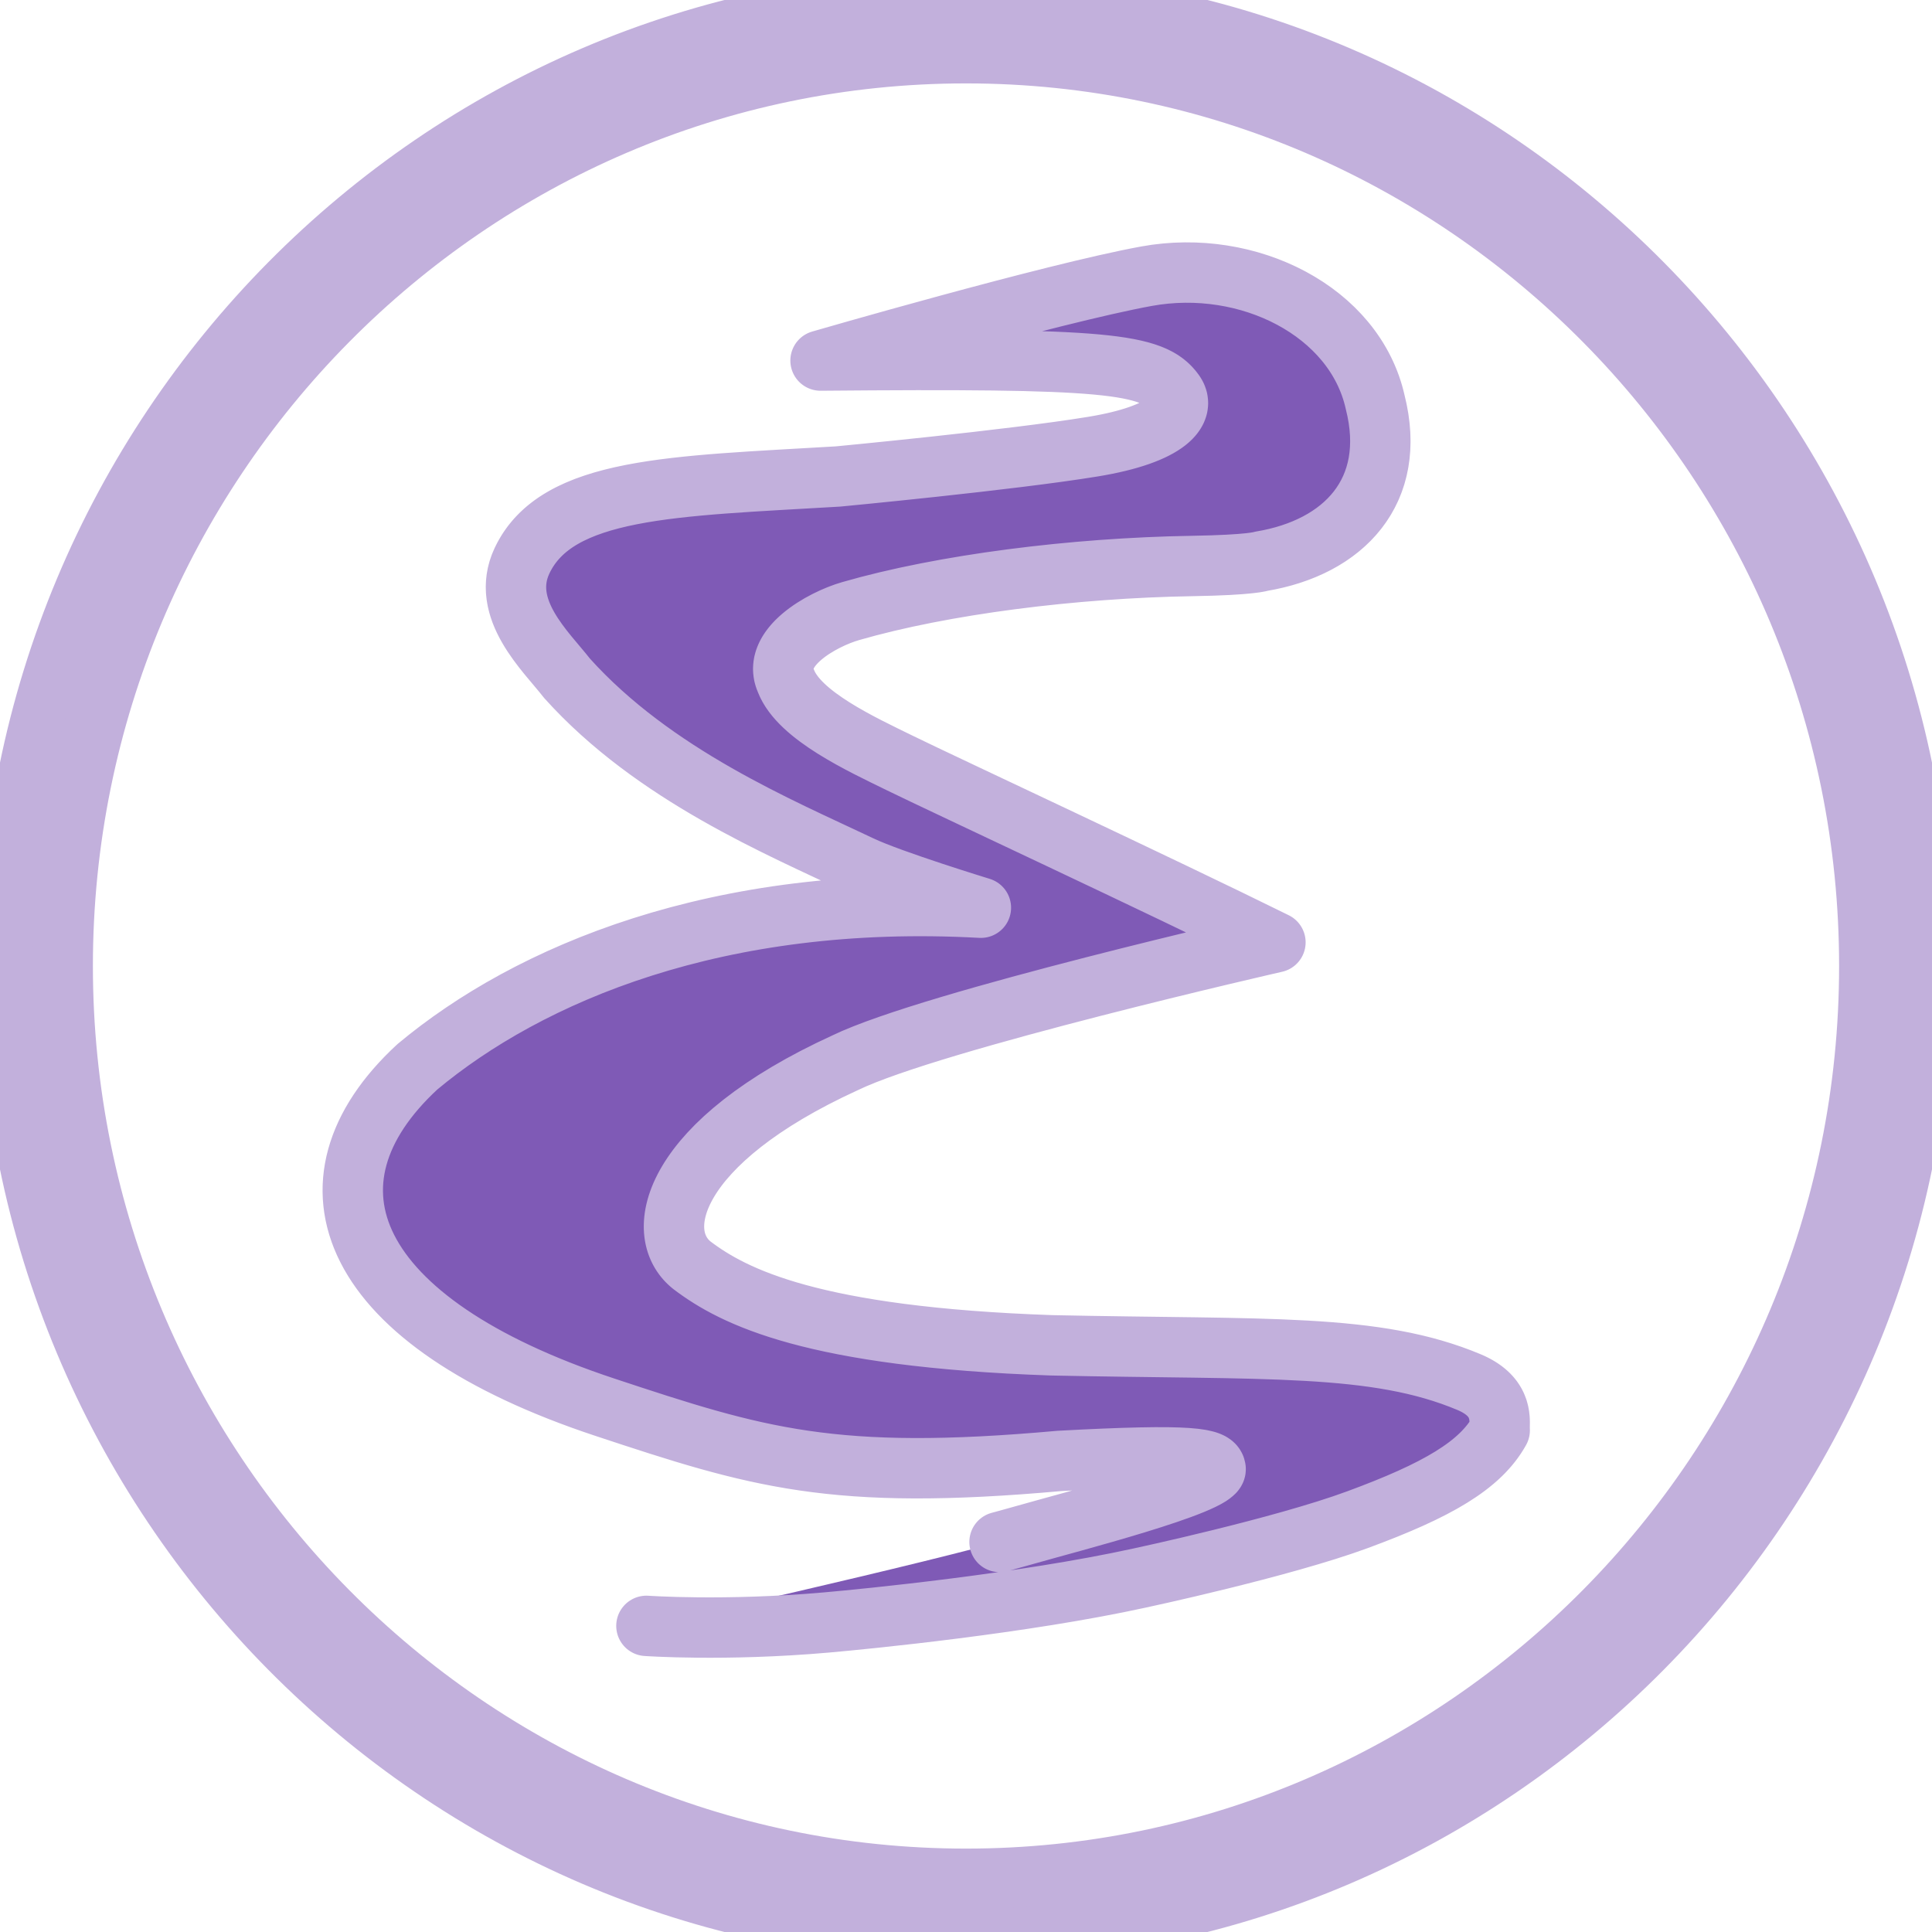
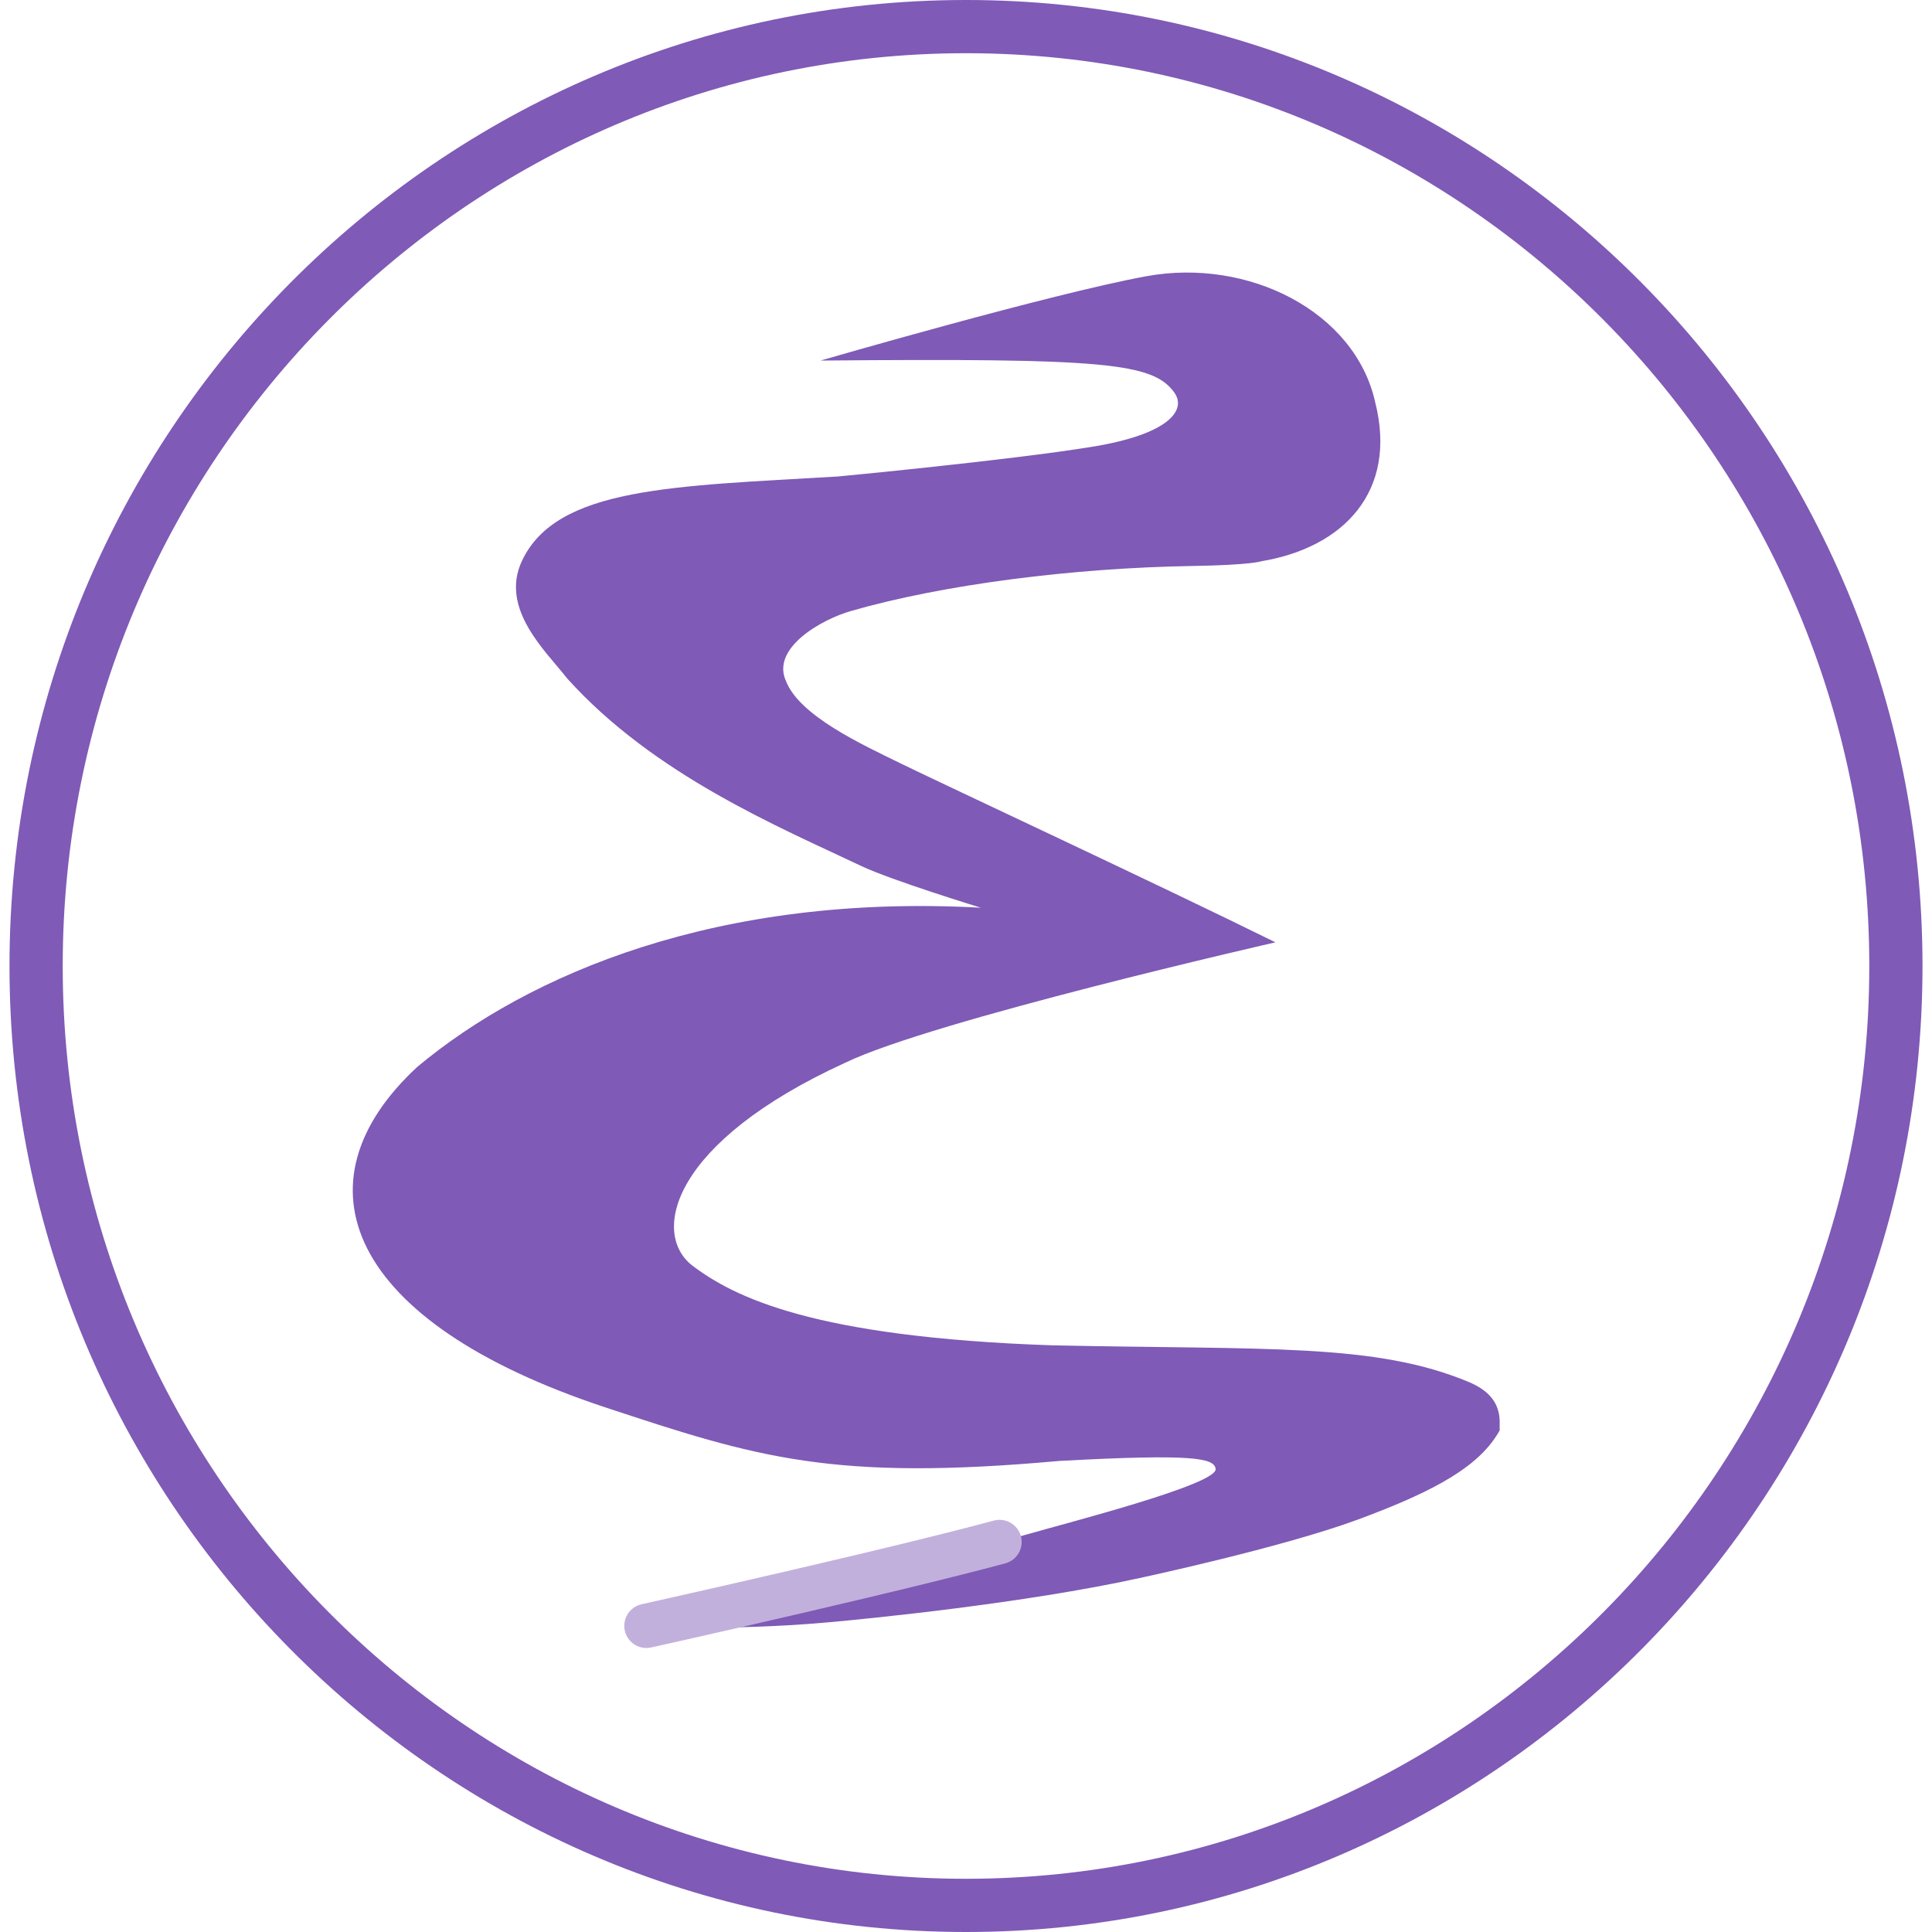
<svg xmlns="http://www.w3.org/2000/svg" viewBox="0 0 24 24" role="img" aria-label="GNU Emacs">
-   <style>@keyframes tss_gnuemacs_fl{0%{fill-opacity:0.28}36%,84%{fill-opacity:1}100%{fill-opacity:0.28}}.tss_gnuemacs_fl{animation:tss_gnuemacs_fl 3.6s cubic-bezier(0.22,1,0.36,1) infinite}@keyframes tss_gnuemacs_sp0{0%,0%{stroke-dashoffset:100;stroke-opacity:1}30%,78%{stroke-dashoffset:0;stroke-opacity:0.25}100%{stroke-dashoffset:-100;stroke-opacity:1}}.tss_gnuemacs_sp0{stroke-dasharray:100;animation:tss_gnuemacs_sp0 3.6s cubic-bezier(0.22,1,0.36,1) infinite}@keyframes tss_gnuemacs_sp1{0%,6%{stroke-dashoffset:100;stroke-opacity:1}35%,78%{stroke-dashoffset:0;stroke-opacity:0.25}100%{stroke-dashoffset:-100;stroke-opacity:1}}.tss_gnuemacs_sp1{stroke-dasharray:100;animation:tss_gnuemacs_sp1 3.6s cubic-bezier(0.22,1,0.36,1) infinite}@keyframes tss_gnuemacs_sp2{0%,12%{stroke-dashoffset:100;stroke-opacity:1}40%,78%{stroke-dashoffset:0;stroke-opacity:0.25}100%{stroke-dashoffset:-100;stroke-opacity:1}}.tss_gnuemacs_sp2{stroke-dasharray:100;animation:tss_gnuemacs_sp2 3.6s cubic-bezier(0.22,1,0.36,1) infinite}@media (prefers-reduced-motion: reduce){.tss_gnuemacs_fl{animation:none!important;fill-opacity:1!important}.tss_gnuemacs_sp0{animation:none!important;stroke-dashoffset:0!important;stroke-opacity:0!important}.tss_gnuemacs_sp1{animation:none!important;stroke-dashoffset:0!important;stroke-opacity:0!important}.tss_gnuemacs_sp2{animation:none!important;stroke-dashoffset:0!important;stroke-opacity:0!important}}</style>
-   <path class="tss_gnuemacs_fl" fill="#7F5AB6" fill-rule="evenodd" d="M12,24C5.448,24,0.118,18.617,0.118,12S5.448,0,12,0c6.552,0,11.882,5.383,11.882,12S18.552,24,12,24z M12,0.661 C5.813,0.661,0.779,5.748,0.779,12S5.813,23.339,12,23.339c6.187,0,11.221-5.086,11.221-11.339S18.187,0.661,12,0.661z M8.03,20.197 c0,0,0.978,0.069,2.236-0.042c0.51-0.045,2.444-0.235,3.891-0.552c0,0,1.764-0.377,2.707-0.725c0.987-0.364,1.524-0.673,1.766-1.11 c-0.011-0.09,0.074-0.408-0.381-0.599c-1.164-0.488-2.514-0.4-5.185-0.457c-2.962-0.102-3.948-0.598-4.472-0.997 c-0.503-0.405-0.25-1.526,1.907-2.513c1.086-0.526,5.345-1.496,5.345-1.496c-1.434-0.709-4.109-1.955-4.659-2.224 c-0.482-0.236-1.254-0.591-1.421-1.021c-0.19-0.413,0.448-0.768,0.804-0.87c1.147-0.331,2.766-0.536,4.24-0.56 c0.741-0.012,0.861-0.059,0.861-0.059c1.022-0.17,1.695-0.869,1.414-1.976c-0.252-1.13-1.579-1.795-2.84-1.565 c-1.188,0.217-4.05,1.048-4.05,1.048c3.539-0.031,4.131,0.028,4.395,0.398c0.156,0.218-0.071,0.518-1.015,0.672 c-1.027,0.168-3.163,0.37-3.163,0.37c-2.049,0.122-3.492,0.13-3.925,1.046C6.202,7.564,6.787,8.094,7.043,8.425 c1.082,1.204,2.646,1.853,3.652,2.331c0.379,0.18,1.49,0.52,1.49,0.52c-3.265-0.18-5.619,0.823-7.001,1.977 c-1.562,1.445-0.871,3.168,2.33,4.228c1.891,0.626,2.828,0.921,5.648,0.667c1.661-0.09,1.923-0.036,1.939,0.1 c0.023,0.192-1.845,0.669-2.355,0.816C11.448,19.438,8.047,20.193,8.03,20.197z" />
-   <path class="tss_gnuemacs_sp0" pathLength="100" fill="none" stroke="#C2B0DC" stroke-width="0.75" stroke-linecap="round" stroke-linejoin="round" d="M12 24 C5.448 24 0.118 18.617 0.118 12 S5.448 0 12 0 c6.552 0 11.882 5.383 11.882 12 S18.552 24 12 24 Z" />
-   <path class="tss_gnuemacs_sp1" pathLength="100" fill="none" stroke="#C2B0DC" stroke-width="0.75" stroke-linecap="round" stroke-linejoin="round" d="M12 0.661 C5.813 0.661 0.779 5.748 0.779 12 S5.813 23.339 12 23.339 c6.187 0 11.221 -5.086 11.221 -11.339 S18.187 0.661 12 0.661 Z" />
-   <path class="tss_gnuemacs_sp2" pathLength="100" fill="none" stroke="#C2B0DC" stroke-width="0.75" stroke-linecap="round" stroke-linejoin="round" d="M8.03 20.197 c0 0 0.978 0.069 2.236 -0.042 c0.51 -0.045 2.444 -0.235 3.891 -0.552 c0 0 1.764 -0.377 2.707 -0.725 c0.987 -0.364 1.524 -0.673 1.766 -1.11 c-0.011 -0.09 0.074 -0.408 -0.381 -0.599 c-1.164 -0.488 -2.514 -0.4 -5.185 -0.457 c-2.962 -0.102 -3.948 -0.598 -4.472 -0.997 c-0.503 -0.405 -0.25 -1.526 1.907 -2.513 c1.086 -0.526 5.345 -1.496 5.345 -1.496 c-1.434 -0.709 -4.109 -1.955 -4.659 -2.224 c-0.482 -0.236 -1.254 -0.591 -1.421 -1.021 c-0.19 -0.413 0.448 -0.768 0.804 -0.87 c1.147 -0.331 2.766 -0.536 4.24 -0.56 c0.741 -0.012 0.861 -0.059 0.861 -0.059 c1.022 -0.17 1.695 -0.869 1.414 -1.976 c-0.252 -1.13 -1.579 -1.795 -2.84 -1.565 c-1.188 0.217 -4.05 1.048 -4.05 1.048 c3.539 -0.031 4.131 0.028 4.395 0.398 c0.156 0.218 -0.071 0.518 -1.015 0.672 c-1.027 0.168 -3.163 0.37 -3.163 0.37 c-2.049 0.122 -3.492 0.13 -3.925 1.046 C6.202 7.564 6.787 8.094 7.043 8.425 c1.082 1.204 2.646 1.853 3.652 2.331 c0.379 0.18 1.49 0.52 1.49 0.52 c-3.265 -0.18 -5.619 0.823 -7.001 1.977 c-1.562 1.445 -0.871 3.168 2.33 4.228 c1.891 0.626 2.828 0.921 5.648 0.667 c1.661 -0.09 1.923 -0.036 1.939 0.1 c0.023 0.192 -1.845 0.669 -2.355 0.816 C11.448 19.438 8.047 20.193 8.03 20.197 Z" />
+   <style>@keyframes tss_gnuemacs_al{0%{opacity:0}4%,92%{opacity:1}98%,100%{opacity:0}}@keyframes tss_gnuemacs_fl{0%,34%{fill-opacity:.3}52%,100%{fill-opacity:1}}@keyframes tss_gnuemacs_tr{0%{stroke-dashoffset:100;opacity:1}38%{stroke-dashoffset:0;opacity:1}48%{opacity:1}58%,100%{stroke-dashoffset:0;opacity:0}}@keyframes tss_gnuemacs_pl{0%,60%{transform:scale(1)}80%{transform:scale(1.02)}100%{transform:scale(1)}}.tss_gnuemacs_al{animation:tss_gnuemacs_al 3.6s linear infinite}.tss_gnuemacs_fl{animation:tss_gnuemacs_fl 3.6s cubic-bezier(.22,1,.36,1) infinite}.tss_gnuemacs_tr{animation:tss_gnuemacs_tr 3.6s cubic-bezier(.22,1,.36,1) infinite}.tss_gnuemacs_pl{transform-box:fill-box;transform-origin:50% 50%;animation:tss_gnuemacs_pl 3.6s ease-in-out infinite}@media (prefers-reduced-motion: reduce){.tss_gnuemacs_al,.tss_gnuemacs_fl,.tss_gnuemacs_tr,.tss_gnuemacs_pl{animation:none!important}.tss_gnuemacs_al{opacity:1!important}.tss_gnuemacs_fl{fill-opacity:1!important}.tss_gnuemacs_tr{opacity:0!important}.tss_gnuemacs_pl{transform:none!important}}</style>
+   <g class="tss_gnuemacs_al">
+     <g class="tss_gnuemacs_pl">
+       <path class="tss_gnuemacs_fl" fill="#7F5AB6" fill-rule="evenodd" d="M12,24C5.448,24,0.118,18.617,0.118,12S5.448,0,12,0c6.552,0,11.882,5.383,11.882,12S18.552,24,12,24z M12,0.661 C5.813,0.661,0.779,5.748,0.779,12S5.813,23.339,12,23.339c6.187,0,11.221-5.086,11.221-11.339S18.187,0.661,12,0.661z M8.03,20.197 c0,0,0.978,0.069,2.236-0.042c0.51-0.045,2.444-0.235,3.891-0.552c0,0,1.764-0.377,2.707-0.725c0.987-0.364,1.524-0.673,1.766-1.11 c-0.011-0.09,0.074-0.408-0.381-0.599c-1.164-0.488-2.514-0.4-5.185-0.457c-2.962-0.102-3.948-0.598-4.472-0.997 c-0.503-0.405-0.25-1.526,1.907-2.513c1.086-0.526,5.345-1.496,5.345-1.496c-1.434-0.709-4.109-1.955-4.659-2.224 c-0.482-0.236-1.254-0.591-1.421-1.021c-0.19-0.413,0.448-0.768,0.804-0.87c1.147-0.331,2.766-0.536,4.24-0.56 c0.741-0.012,0.861-0.059,0.861-0.059c1.022-0.17,1.695-0.869,1.414-1.976c-0.252-1.13-1.579-1.795-2.84-1.565 c-1.188,0.217-4.05,1.048-4.05,1.048c3.539-0.031,4.131,0.028,4.395,0.398c0.156,0.218-0.071,0.518-1.015,0.672 c-1.027,0.168-3.163,0.37-3.163,0.37c-2.049,0.122-3.492,0.13-3.925,1.046C6.202,7.564,6.787,8.094,7.043,8.425 c1.082,1.204,2.646,1.853,3.652,2.331c0.379,0.18,1.49,0.52,1.49,0.52c-3.265-0.18-5.619,0.823-7.001,1.977 c-1.562,1.445-0.871,3.168,2.33,4.228c1.891,0.626,2.828,0.921,5.648,0.667c1.661-0.09,1.923-0.036,1.939,0.1 c0.023,0.192-1.845,0.669-2.355,0.816C11.448,19.438,8.047,20.193,8.03,20.197z" />
+       <path class="tss_gnuemacs_tr" pathLength="100" fill="none" stroke="#C2B0DC" stroke-width=".55" stroke-linecap="round" stroke-linejoin="round" stroke-dasharray="100" stroke-dashoffset="100" fill-rule="evenodd" d="M12,24C5.448,24,0.118,18.617,0.118,12S5.448,0,12,0c6.552,0,11.882,5.383,11.882,12S18.552,24,12,24z M12,0.661 C5.813,0.661,0.779,5.748,0.779,12S5.813,23.339,12,23.339c6.187,0,11.221-5.086,11.221-11.339S18.187,0.661,12,0.661z M8.03,20.197 c0,0,0.978,0.069,2.236-0.042c0.51-0.045,2.444-0.235,3.891-0.552c0,0,1.764-0.377,2.707-0.725c0.987-0.364,1.524-0.673,1.766-1.11 c-0.011-0.09,0.074-0.408-0.381-0.599c-1.164-0.488-2.514-0.4-5.185-0.457c-2.962-0.102-3.948-0.598-4.472-0.997 c-0.503-0.405-0.25-1.526,1.907-2.513c1.086-0.526,5.345-1.496,5.345-1.496c-1.434-0.709-4.109-1.955-4.659-2.224 c-0.482-0.236-1.254-0.591-1.421-1.021c-0.19-0.413,0.448-0.768,0.804-0.87c1.147-0.331,2.766-0.536,4.24-0.56 c0.741-0.012,0.861-0.059,0.861-0.059c1.022-0.17,1.695-0.869,1.414-1.976c-0.252-1.13-1.579-1.795-2.84-1.565 c-1.188,0.217-4.05,1.048-4.05,1.048c3.539-0.031,4.131,0.028,4.395,0.398c0.156,0.218-0.071,0.518-1.015,0.672 c-1.027,0.168-3.163,0.37-3.163,0.37c-2.049,0.122-3.492,0.13-3.925,1.046C6.202,7.564,6.787,8.094,7.043,8.425 c1.082,1.204,2.646,1.853,3.652,2.331c0.379,0.18,1.49,0.52,1.49,0.52c-3.265-0.18-5.619,0.823-7.001,1.977 c-1.562,1.445-0.871,3.168,2.33,4.228c1.891,0.626,2.828,0.921,5.648,0.667c1.661-0.09,1.923-0.036,1.939,0.1 c0.023,0.192-1.845,0.669-2.355,0.816C11.448,19.438,8.047,20.193,8.03,20.197z" />
+     </g>
+   </g>
</svg>
